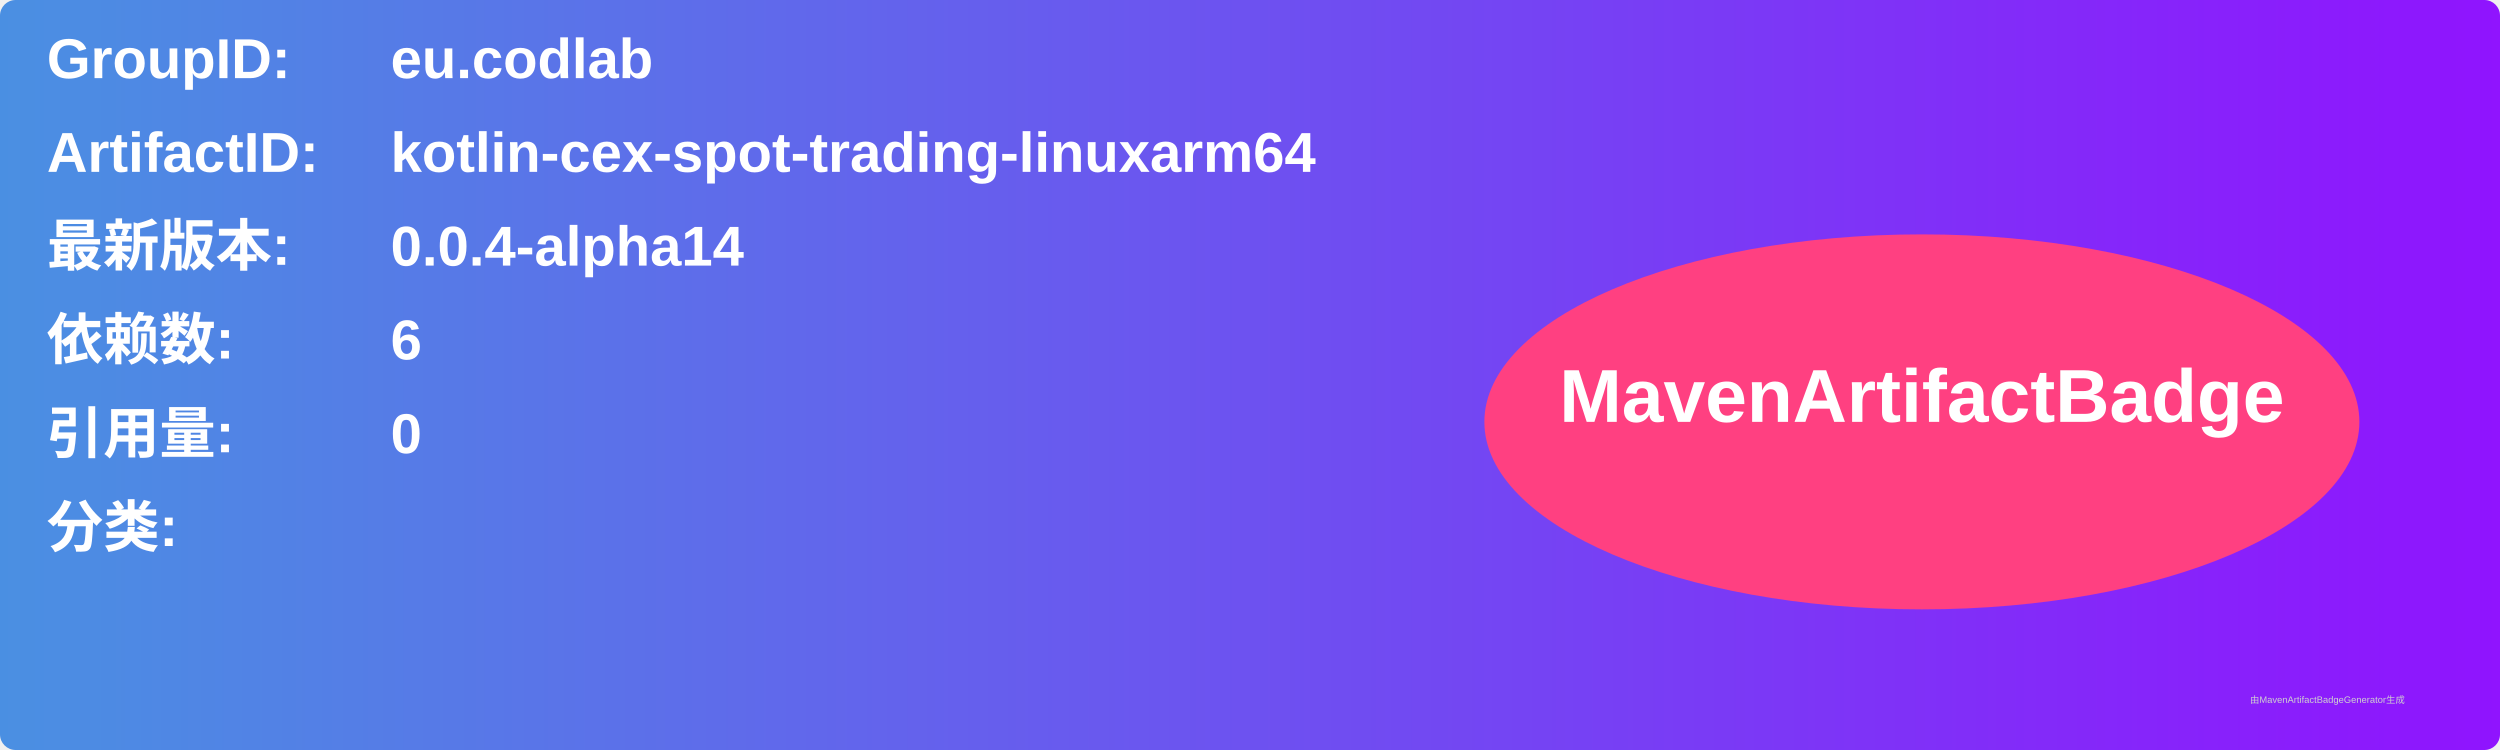
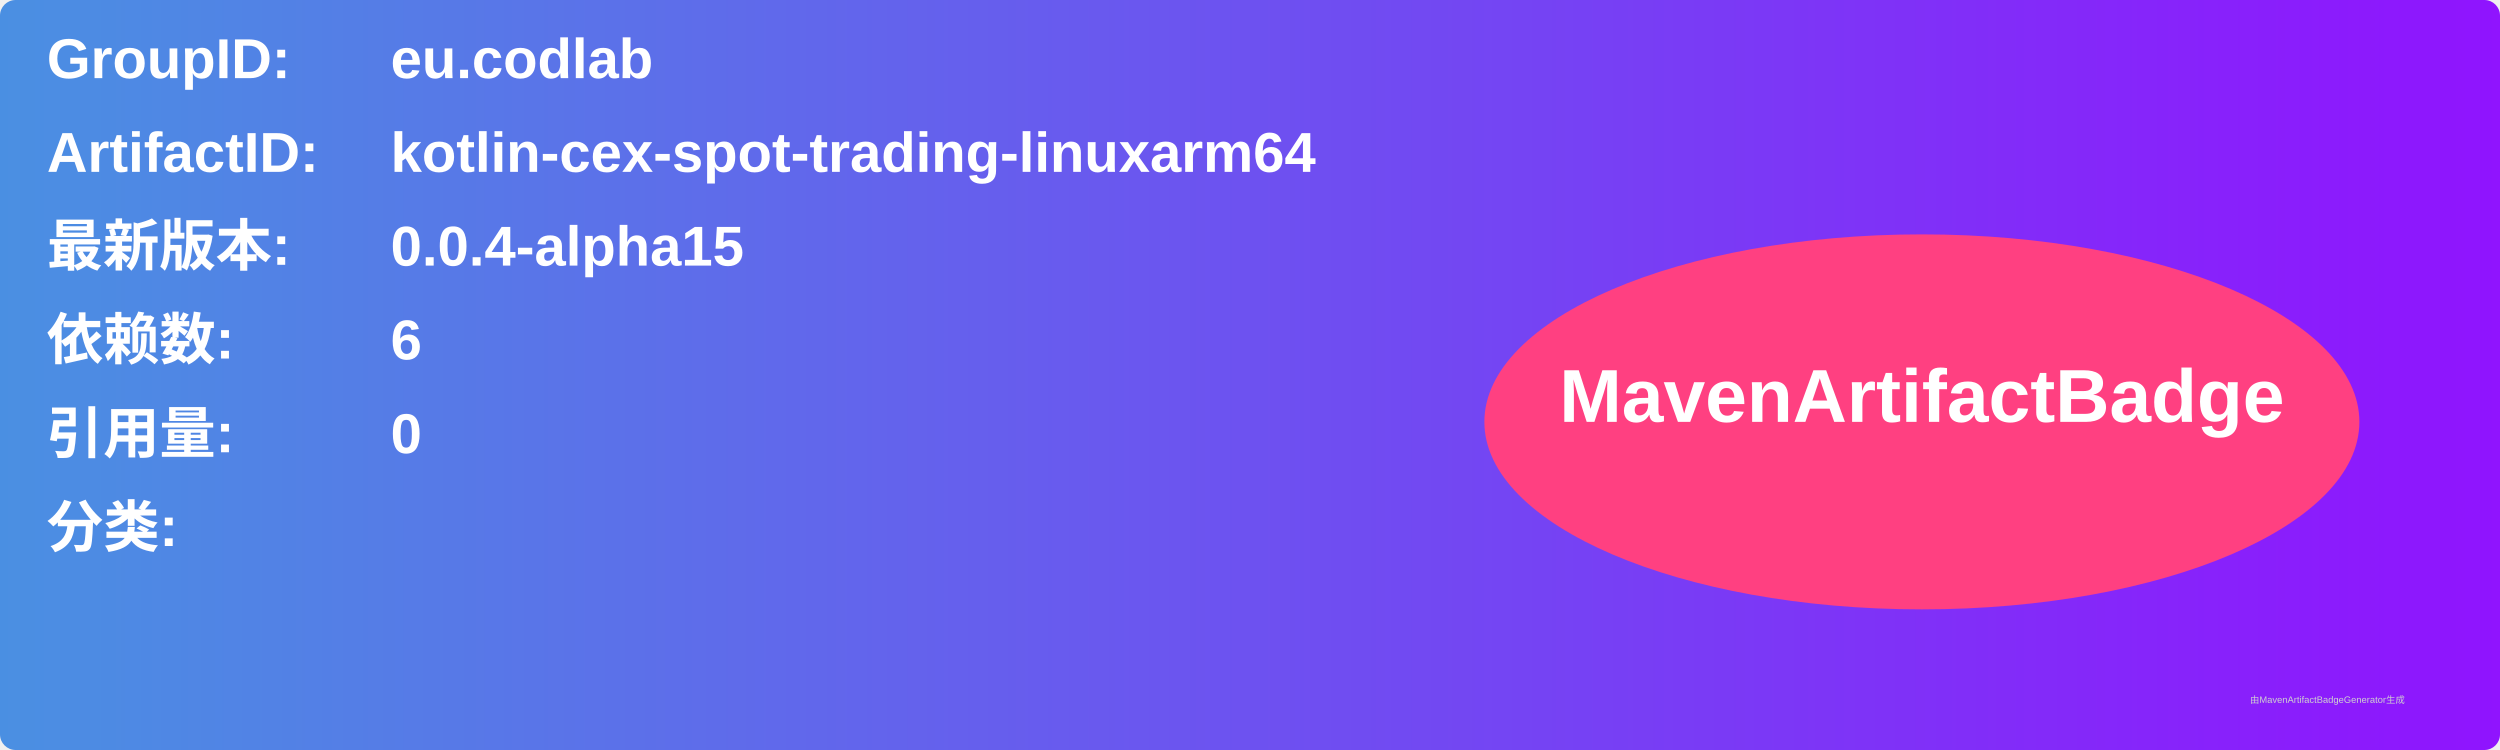
<svg xmlns="http://www.w3.org/2000/svg" width="800" height="240" viewBox="0 0 800 240">
  <linearGradient id="grad" x1="0%" y1="0%" x2="100%" y2="0%">
    <stop offset="0%" stop-color="#4a90e2" />
    <stop offset="100%" stop-color="#9013fe" />
  </linearGradient>
  <rect width="100%" height="100%" rx="5" ry="5" fill="url(#grad)" />
  <g transform="translate(15, 15)">
    <text x="0" y="10" font-family="Arial" font-size="18" fill="white" font-weight="bold" width="260">GroupID:</text>
    <text x="110" y="10" font-family="Arial" font-size="18" fill="white" font-weight="bold" width="460">eu.codlab</text>
    <text x="0" y="40" font-family="Arial" font-size="18" fill="white" font-weight="bold" width="260">ArtifactID:</text>
    <text x="110" y="40" font-family="Arial" font-size="18" fill="white" font-weight="bold" width="460">kotlin-cex-spot-trading-linuxarm64</text>
    <text x="0" y="70" font-family="Arial" font-size="18" fill="white" font-weight="bold">最新版本:</text>
    <text x="110" y="70" font-family="Arial" font-size="18" fill="white" font-weight="bold">
-       <tspan font-weight="bold">0.0.4-alpha14</tspan>
+       <tspan font-weight="bold">0.0.4-alpha15</tspan>
    </text>
    <text x="0" y="100" font-family="Arial" font-size="18" fill="white" font-weight="bold">依赖数: </text>
    <text x="110" y="100" font-family="Arial" font-size="18" fill="white">
      <tspan font-weight="bold">6</tspan>
    </text>
    <text x="0" y="130" font-family="Arial" font-size="18" fill="white" font-weight="bold">引用量: </text>
    <text x="110" y="130" font-family="Arial" font-size="18" fill="white">
      <tspan font-weight="bold">0</tspan>
    </text>
    <text x="0" y="160" font-family="Arial" font-size="18" fill="white" font-weight="bold">分类:</text>
    <text x="10" y="190" font-family="Arial" font-size="10" fill="white">
      <tspan font-weight="bold" />
    </text>
    <ellipse cx="600" cy="120" rx="140" ry="60" fill="#ff4081" />
    <text x="600" y="120" text-anchor="middle" font-family="Arial" font-size="24" fill="white" font-weight="bold">MavenArtifactBadge</text>
  </g>
  <text x="720" y="225" font-family="Arial" font-size="3" fill="#d0d0d0">由MavenArtifactBadgeGenerator生成</text>
</svg>
